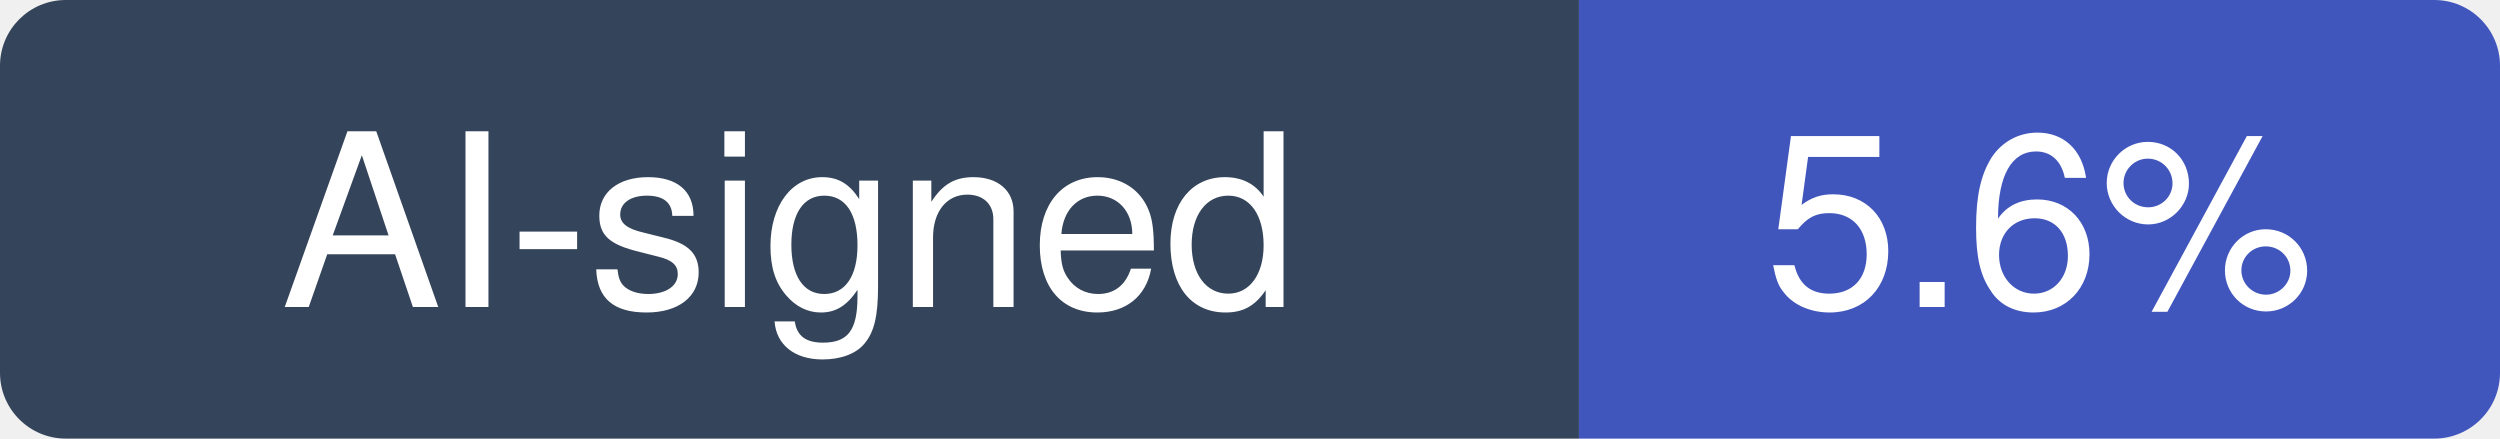
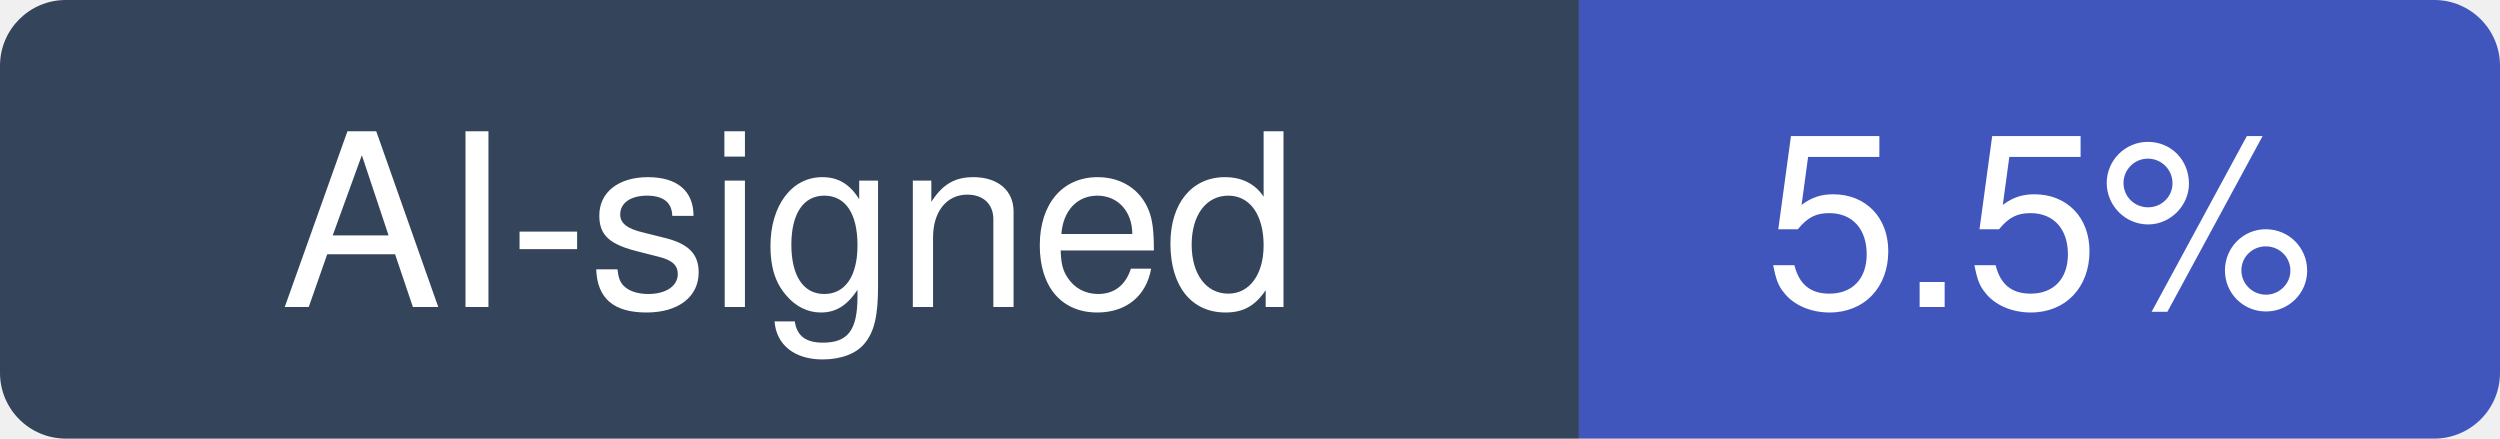
- <svg xmlns="http://www.w3.org/2000/svg" width="114" height="20" viewBox="0 0 114 20" role="img" aria-label="AI-signed: 5.6% of recent commits in anthropics/claude-code">
+ <svg xmlns="http://www.w3.org/2000/svg" width="114" height="20" viewBox="0 0 114 20" role="img" aria-label="AI-signed: 5.5% of recent commits in anthropics/claude-code">
  <clipPath id="hm-r">
    <rect width="114" height="20" rx="3" />
  </clipPath>
  <g clip-path="url(#hm-r)">
    <rect width="72" height="20" fill="#34445A" />
    <rect x="72" width="42" height="20" fill="#4056BC" />
  </g>
  <g fill="#fff" text-anchor="middle" font-family="Verdana, -apple-system, BlinkMacSystemFont, Segoe UI, Helvetica, Arial, Fira Sans, sans-serif" font-size="11">
    <text x="36" y="14">AI-signed</text>
-     <text x="93" y="14">5.6%</text>
+     <text x="93" y="14">5.5%</text>
  </g>
</svg>
